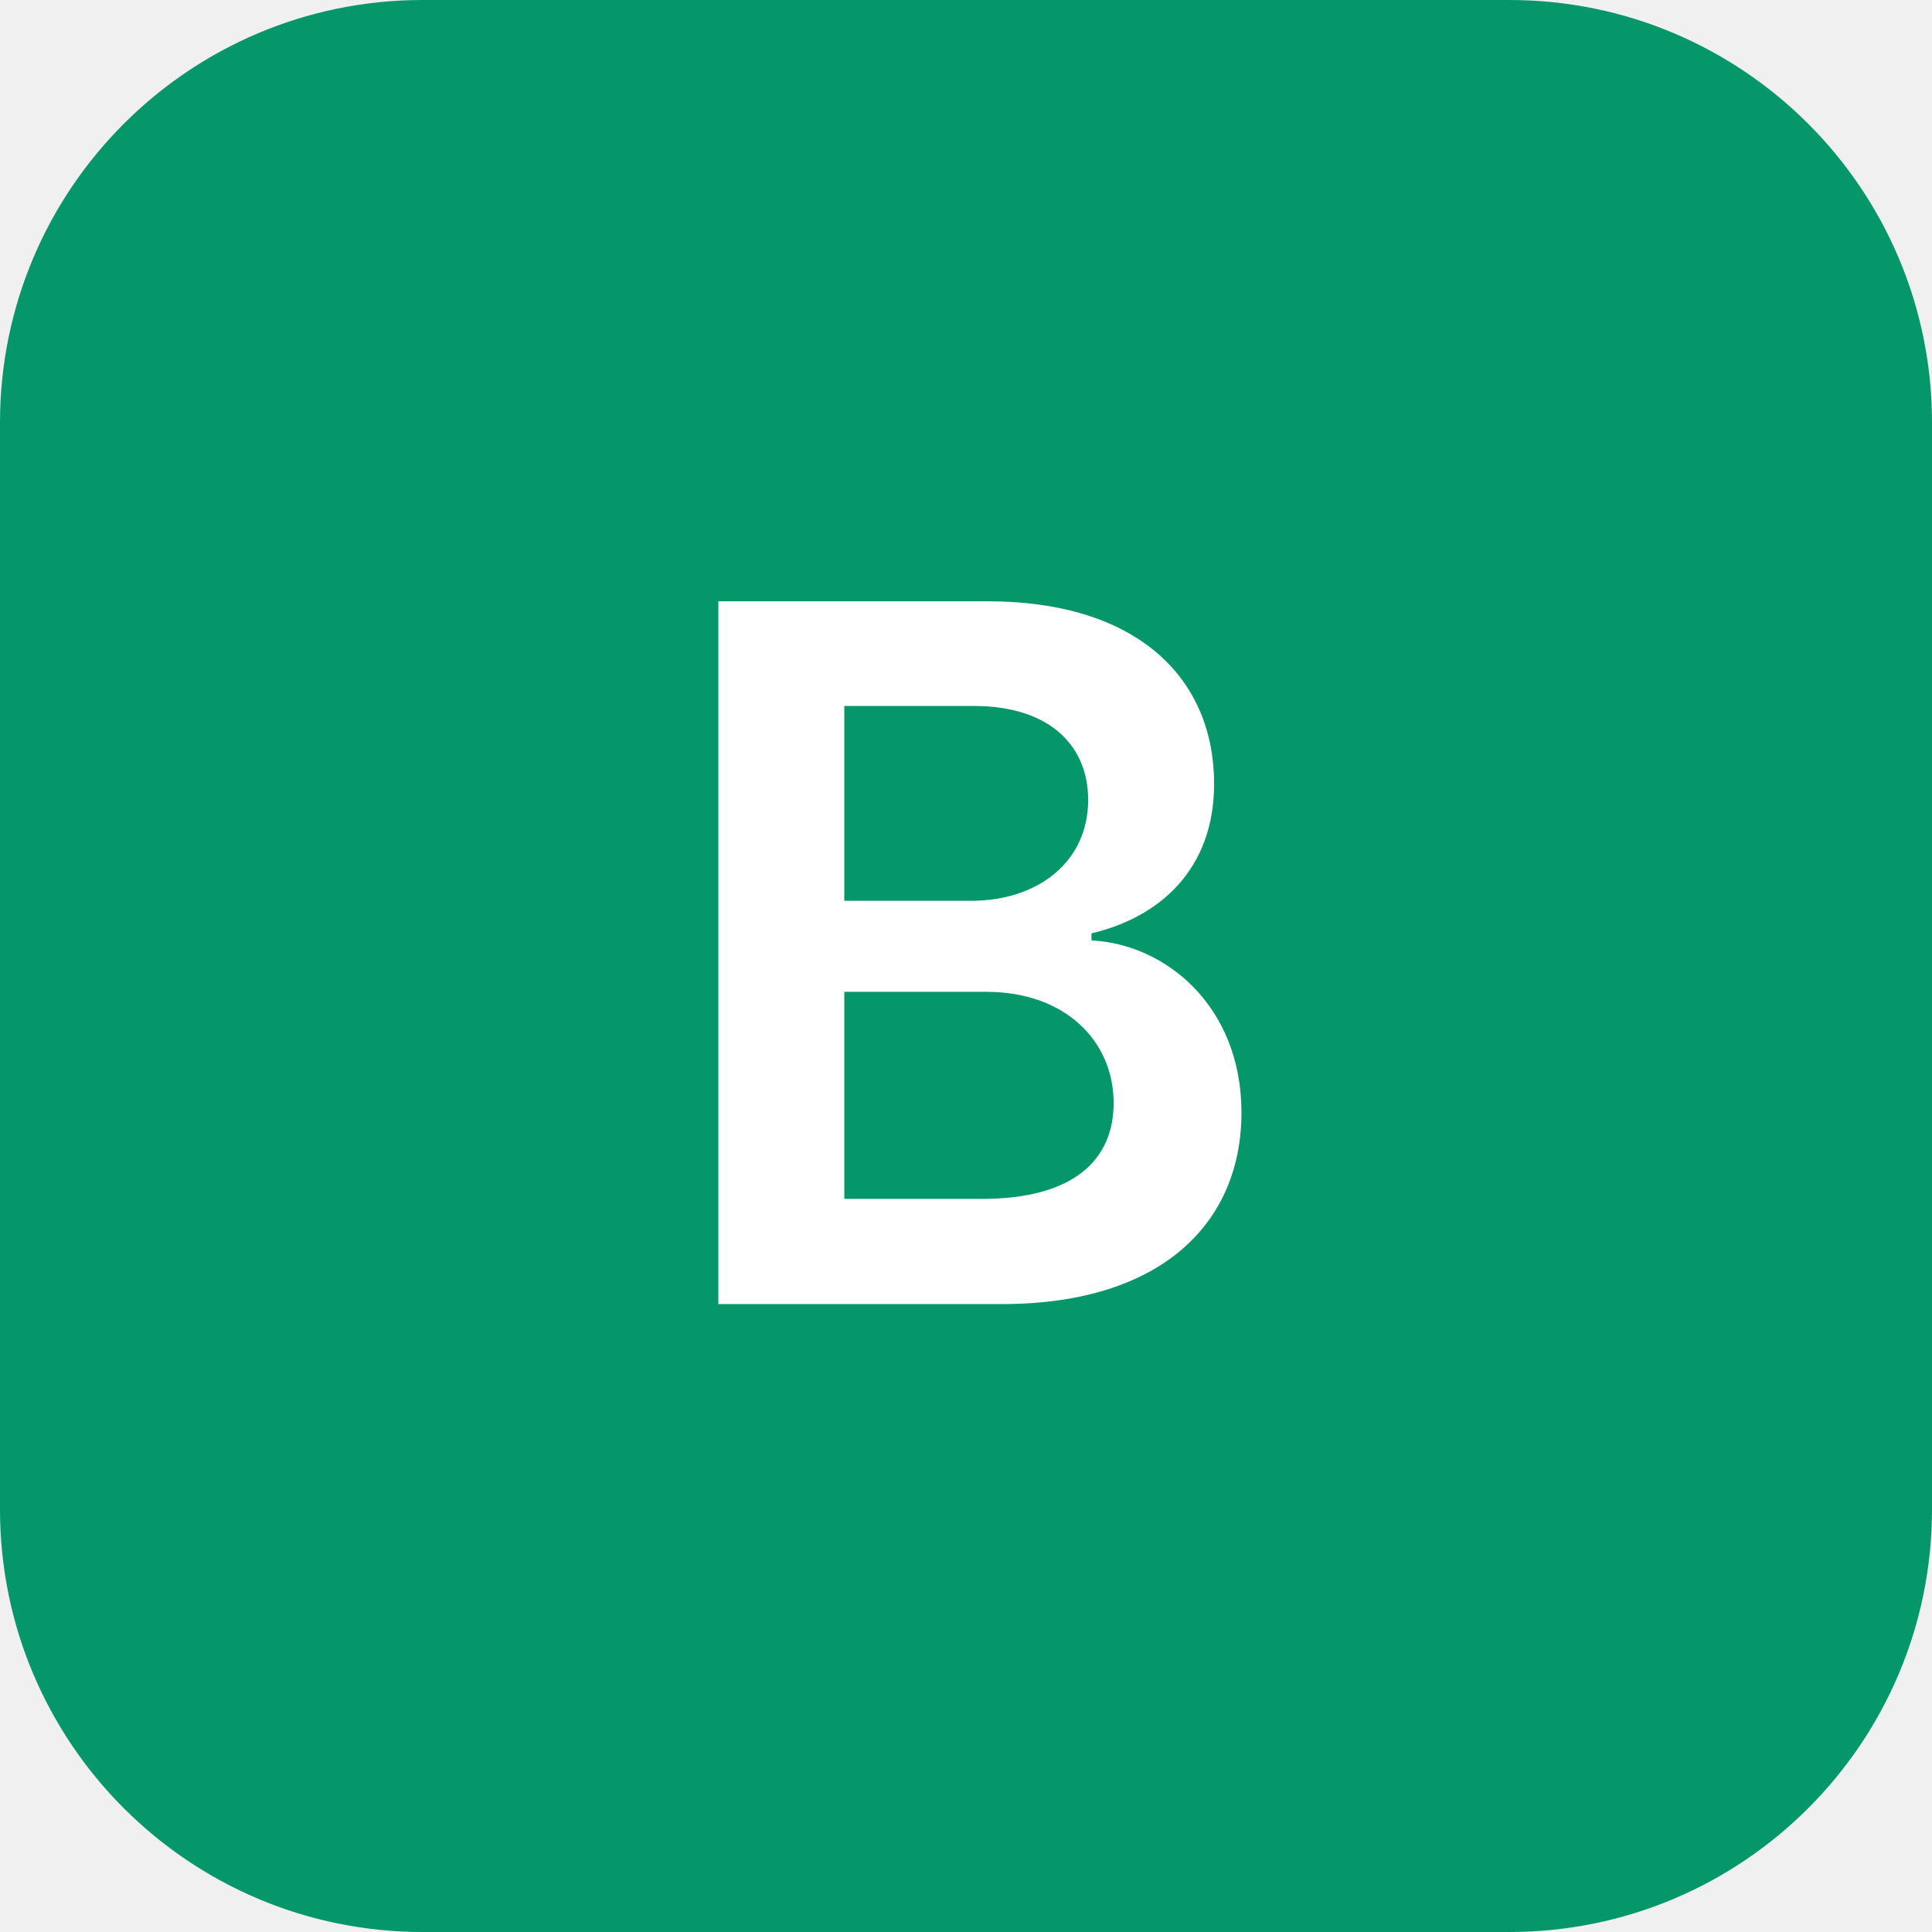
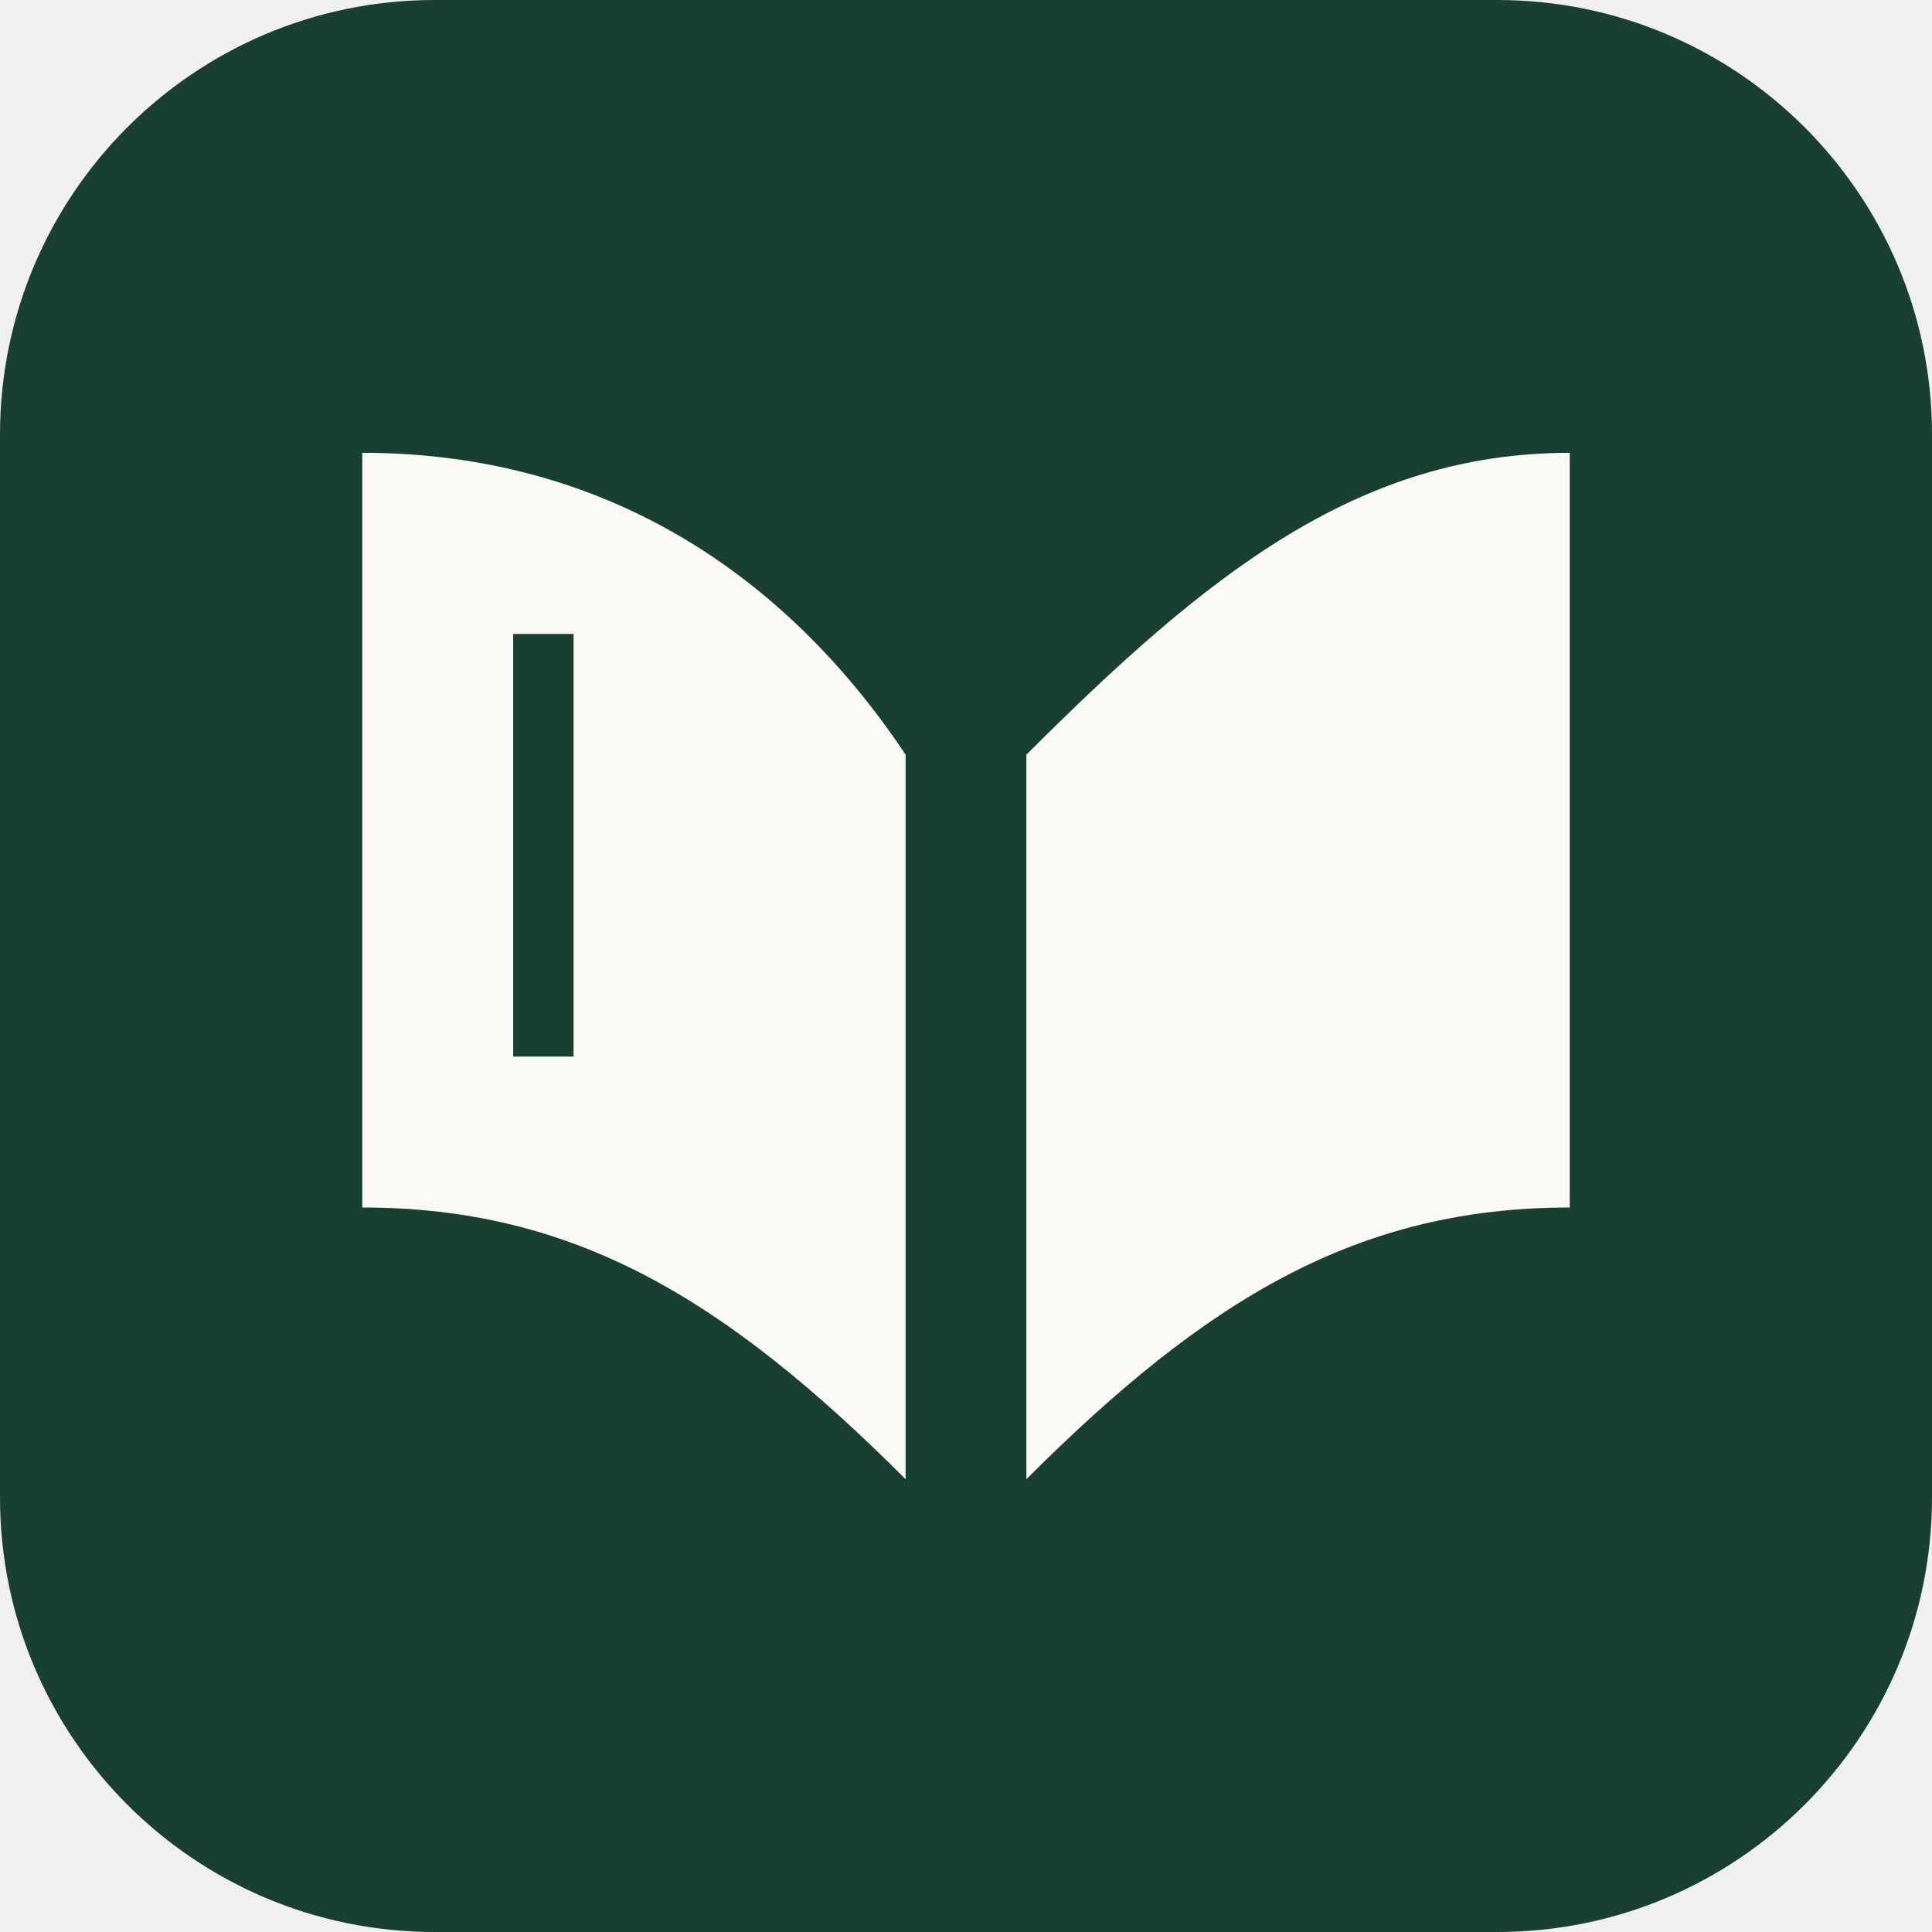
- <svg xmlns="http://www.w3.org/2000/svg" viewBox="0 0 64 64">
-   <rect width="64" height="64" rx="14" fill="#059669" />
-   <text x="32" y="32" dy="0.35em" text-anchor="middle" font-family="ui-sans-serif, system-ui, -apple-system, sans-serif" font-size="32" font-weight="600" fill="#ffffff">B</text>
+ <svg xmlns="http://www.w3.org/2000/svg" width="64" height="64" viewBox="0 0 64 64" role="img" aria-label="Margin app icon">
+   <rect width="64" height="64" rx="14.4" fill="#193E32" />
+   <path fill="#FAF9F5" fill-rule="evenodd" d="M12 15C20 15 26 19 30 25V49C24 43 19 40 12 40Z M17 21H19V35H17Z M34 25C40 19 45 15 52 15V40C45 40 40 43 34 49Z" />
</svg>
